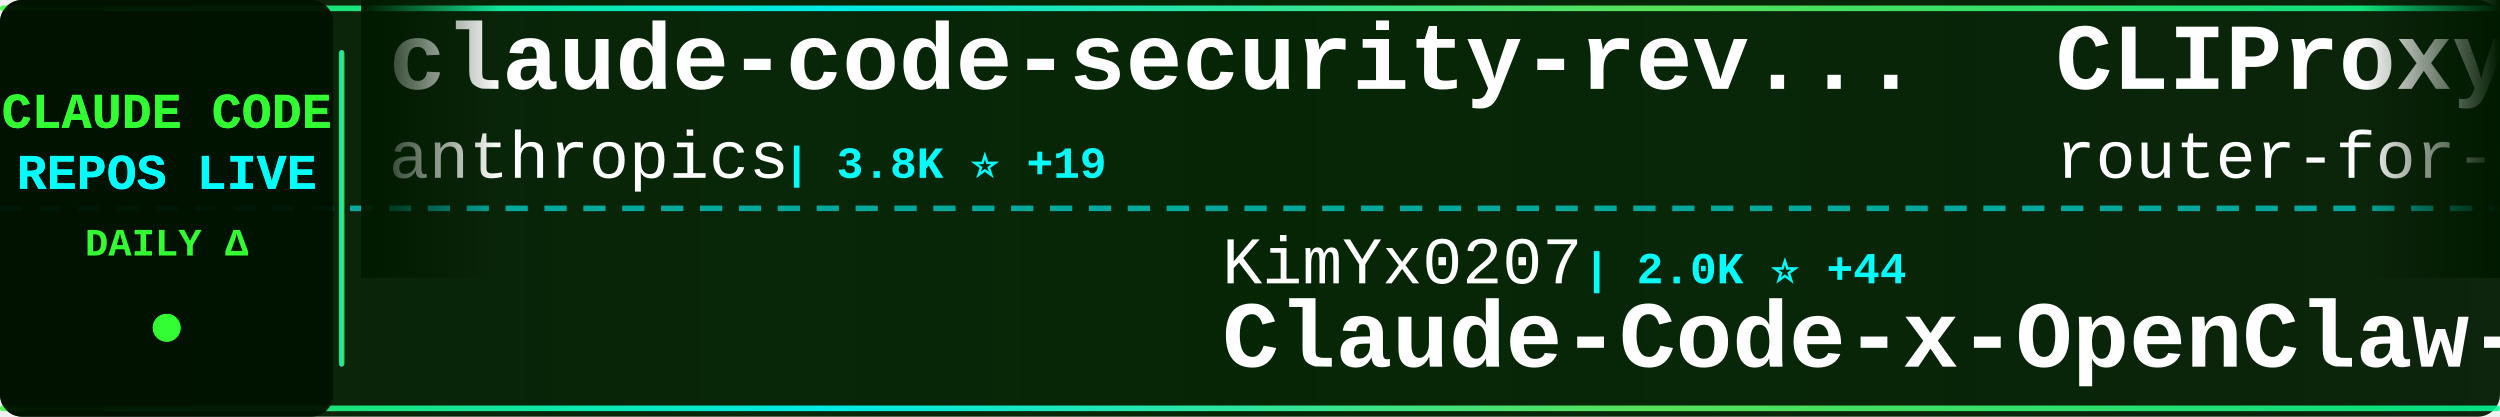
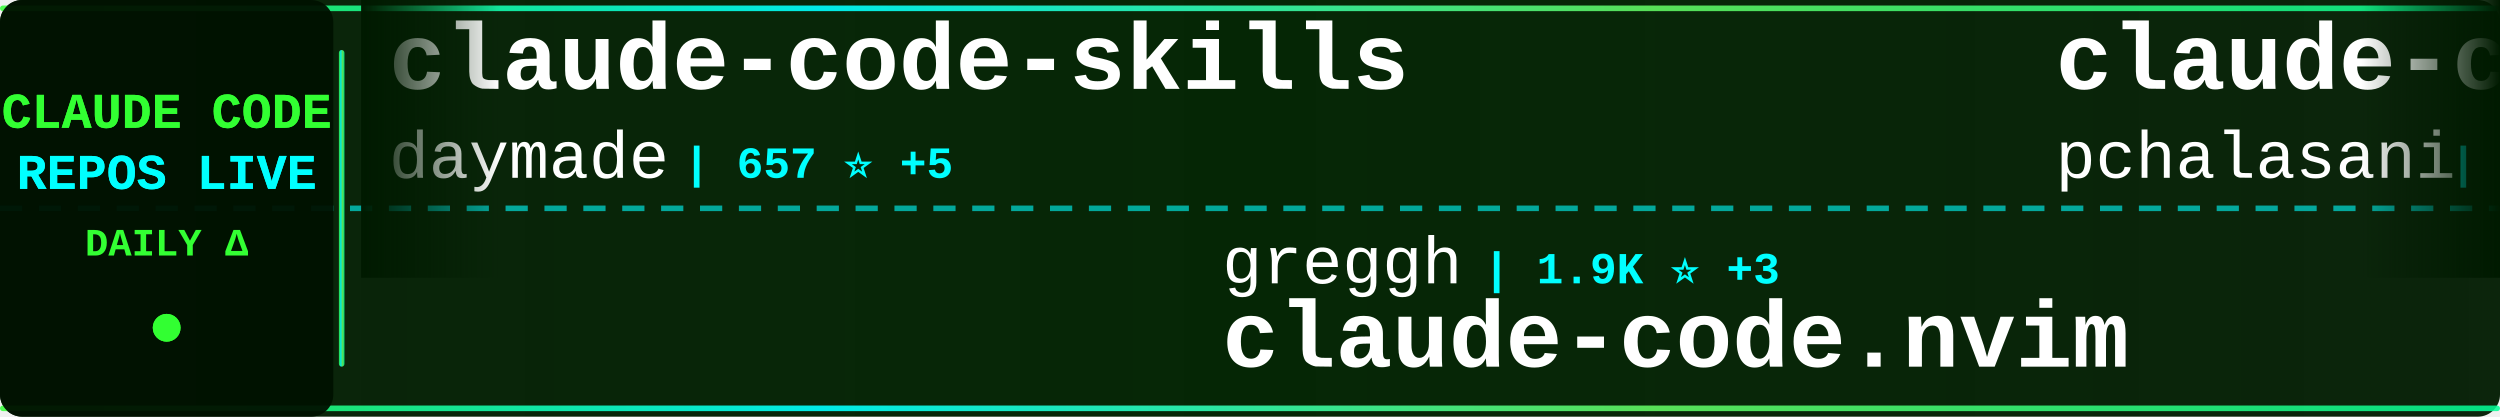
<svg xmlns="http://www.w3.org/2000/svg" width="900" height="150">
  <defs>
    <linearGradient id="tickerBg" x1="0%" y1="0%" x2="100%" y2="0%">
      <stop offset="0%" style="stop-color:#001a00;stop-opacity:0.95" />
      <stop offset="50%" style="stop-color:#002200;stop-opacity:0.98" />
      <stop offset="100%" style="stop-color:#001a00;stop-opacity:0.95" />
    </linearGradient>
    <linearGradient id="borderGrad" x1="0%" y1="0%" x2="100%" y2="0%">
      <stop offset="0%" style="stop-color:#33ff33;stop-opacity:0.85">
        <animate attributeName="stop-opacity" values="0.85;1;0.85" dur="2s" repeatCount="indefinite" />
      </stop>
      <stop offset="33%" style="stop-color:#00ffff;stop-opacity:0.9">
        <animate attributeName="stop-opacity" values="0.9;1;0.9" dur="2.2s" repeatCount="indefinite" />
      </stop>
      <stop offset="66%" style="stop-color:#66ff66;stop-opacity:0.85">
        <animate attributeName="stop-opacity" values="0.85;1;0.85" dur="1.8s" repeatCount="indefinite" />
      </stop>
      <stop offset="100%" style="stop-color:#00ff99;stop-opacity:0.85">
        <animate attributeName="stop-opacity" values="0.85;1;0.85" dur="2s" repeatCount="indefinite" />
      </stop>
    </linearGradient>
    <filter id="textGlow">
      <feGaussianBlur stdDeviation="0.1" result="coloredBlur" />
      <feMerge>
        <feMergeNode in="coloredBlur" />
        <feMergeNode in="SourceGraphic" />
      </feMerge>
    </filter>
    <filter id="metricGlow">
      <feGaussianBlur stdDeviation="0.2" result="coloredBlur" />
      <feMerge>
        <feMergeNode in="coloredBlur" />
        <feMergeNode in="SourceGraphic" />
      </feMerge>
    </filter>
    <linearGradient id="leftFade" x1="0%" y1="0%" x2="100%" y2="0%">
      <stop offset="0%" style="stop-color:#001a00;stop-opacity:1" />
      <stop offset="100%" style="stop-color:#001a00;stop-opacity:0" />
    </linearGradient>
    <linearGradient id="rightFade" x1="0%" y1="0%" x2="100%" y2="0%">
      <stop offset="0%" style="stop-color:#001a00;stop-opacity:0" />
      <stop offset="100%" style="stop-color:#001a00;stop-opacity:1" />
    </linearGradient>
  </defs>
  <rect width="900" height="150" fill="url(#tickerBg)" rx="8" />
  <rect x="0" y="2" width="900" height="2" fill="url(#borderGrad)" rx="1" />
  <rect x="0" y="146" width="900" height="2" fill="url(#borderGrad)" rx="1" />
  <line x1="0" y1="75" x2="900" y2="75" stroke="#00ffff" stroke-width="2" stroke-dasharray="8 6" opacity="0.6" />
  <rect x="0" y="0" width="120" height="150" fill="#001100" opacity="0.95" rx="8" />
  <text x="60" y="46" font-family="'Courier New', monospace" font-size="18" font-weight="bold" fill="#33ff33" text-anchor="middle" filter="url(#textGlow)">
    CLAUDE CODE
  </text>
  <text x="60" y="68" font-family="'Courier New', monospace" font-size="18" font-weight="bold" fill="#00ffff" text-anchor="middle" filter="url(#textGlow)">
    REPOS LIVE
  </text>
  <text x="60" y="92" font-family="'Courier New', monospace" font-size="14" font-weight="bold" fill="#33ff33" text-anchor="middle">
    DAILY Δ
  </text>
  <circle cx="60" cy="118" r="5" fill="#33ff33" filter="url(#metricGlow)">
    <animate attributeName="r" values="4;6;4" dur="1.5s" repeatCount="indefinite" />
    <animate attributeName="opacity" values="0.6;1;0.6" dur="1.5s" repeatCount="indefinite" />
  </circle>
  <rect x="122" y="18" width="2" height="114" fill="url(#borderGrad)" rx="1" />
  <clipPath id="tickerClip">
    <rect x="130" y="0" width="770" height="150" />
  </clipPath>
  <g clip-path="url(#tickerClip)">
    <g id="tickerItems">
      <animateTransform attributeName="transform" attributeType="XML" type="translate" from="0 0" to="-3000 0" dur="54s" repeatCount="indefinite" />
      <g transform="translate(0, 0)">
-         <text x="140" y="32" font-family="'Courier New', monospace" font-size="34" font-weight="bold" fill="#ffffff">claude-code-security-rev...</text>
-         <text x="140" y="64" font-family="'Courier New', monospace" font-size="24" font-weight="normal" fill="#ffffff" opacity="1.0">anthropics</text>
-         <text x="282" y="64" font-family="'Courier New', monospace" font-size="16" font-weight="bold" fill="#00ffff"> | 3.8K ⭐ +19</text>
+         <text x="140" y="32" font-family="'Courier New', monospace" font-size="34" font-weight="bold" fill="#ffffff">claude-code-skills</text>
+         <text x="140" y="64" font-family="'Courier New', monospace" font-size="24" font-weight="normal" fill="#ffffff" opacity="1.0">daymade</text>
+         <text x="246" y="64" font-family="'Courier New', monospace" font-size="16" font-weight="bold" fill="#00ffff"> | 657 ⭐ +5</text>
      </g>
      <g transform="translate(300, 0)">
-         <text x="140" y="102" font-family="'Courier New', monospace" font-size="24" font-weight="normal" fill="#ffffff" opacity="1.0">KimYx0207</text>
-         <text x="270" y="102" font-family="'Courier New', monospace" font-size="16" font-weight="bold" fill="#00ffff"> | 2.0K ⭐ +44</text>
-         <text x="140" y="132" font-family="'Courier New', monospace" font-size="34" font-weight="bold" fill="#ffffff">Claude-Code-x-OpenClaw-G...</text>
+         <text x="140" y="102" font-family="'Courier New', monospace" font-size="24" font-weight="normal" fill="#ffffff" opacity="1.0">greggh</text>
+         <text x="234" y="102" font-family="'Courier New', monospace" font-size="16" font-weight="bold" fill="#00ffff"> | 1.9K ⭐ +3</text>
+         <text x="140" y="132" font-family="'Courier New', monospace" font-size="34" font-weight="bold" fill="#ffffff">claude-code.nvim</text>
      </g>
      <g transform="translate(600, 0)">
+         <text x="140" y="32" font-family="'Courier New', monospace" font-size="34" font-weight="bold" fill="#ffffff">claude-code-tools</text>
+         <text x="140" y="64" font-family="'Courier New', monospace" font-size="24" font-weight="normal" fill="#ffffff" opacity="1.0">pchalasani</text>
+         <text x="282" y="64" font-family="'Courier New', monospace" font-size="16" font-weight="bold" fill="#00ffff"> | 1.6K ⭐ +4</text>
+       </g>
+       <g transform="translate(900, 0)">
+         <text x="140" y="102" font-family="'Courier New', monospace" font-size="24" font-weight="normal" fill="#ffffff" opacity="1.0">1rgs</text>
+         <text x="210" y="102" font-family="'Courier New', monospace" font-size="16" font-weight="bold" fill="#00ffff"> | 3.2K ⭐ +11</text>
+         <text x="140" y="132" font-family="'Courier New', monospace" font-size="34" font-weight="bold" fill="#ffffff">claude-code-proxy</text>
+       </g>
+       <g transform="translate(1200, 0)">
+         <text x="140" y="32" font-family="'Courier New', monospace" font-size="34" font-weight="bold" fill="#ffffff">claude-code-router</text>
+         <text x="140" y="64" font-family="'Courier New', monospace" font-size="24" font-weight="normal" fill="#ffffff" opacity="1.0">musistudio</text>
+         <text x="282" y="64" font-family="'Courier New', monospace" font-size="16" font-weight="bold" fill="#00ffff"> | 29.8K ⭐ +77</text>
+       </g>
+       <g transform="translate(1500, 0)">
+         <text x="140" y="102" font-family="'Courier New', monospace" font-size="24" font-weight="normal" fill="#ffffff" opacity="1.0">anthropics</text>
+         <text x="282" y="102" font-family="'Courier New', monospace" font-size="16" font-weight="bold" fill="#00ffff"> | 3.8K ⭐ +24</text>
+         <text x="140" y="132" font-family="'Courier New', monospace" font-size="34" font-weight="bold" fill="#ffffff">claude-code-security-rev...</text>
+       </g>
+       <g transform="translate(1800, 0)">
+         <text x="140" y="32" font-family="'Courier New', monospace" font-size="34" font-weight="bold" fill="#ffffff">compound-engineering-plu...</text>
+         <text x="140" y="64" font-family="'Courier New', monospace" font-size="24" font-weight="normal" fill="#ffffff" opacity="1.0">EveryInc</text>
+         <text x="258" y="64" font-family="'Courier New', monospace" font-size="16" font-weight="bold" fill="#00ffff"> | 10.5K ⭐ +47</text>
+       </g>
+       <g transform="translate(2100, 0)">
+         <text x="140" y="102" font-family="'Courier New', monospace" font-size="24" font-weight="normal" fill="#ffffff" opacity="1.0">rizethereum</text>
+         <text x="294" y="102" font-family="'Courier New', monospace" font-size="16" font-weight="bold" fill="#00ffff"> | 1.8K ⭐ +1</text>
+         <text x="140" y="132" font-family="'Courier New', monospace" font-size="34" font-weight="bold" fill="#ffffff">claude-code-requirements...</text>
+       </g>
+       <g transform="translate(2400, 0)">
        <text x="140" y="32" font-family="'Courier New', monospace" font-size="34" font-weight="bold" fill="#ffffff">CLIProxyAPI</text>
        <text x="140" y="64" font-family="'Courier New', monospace" font-size="24" font-weight="normal" fill="#ffffff" opacity="1.0">router-for-me</text>
-         <text x="318" y="64" font-family="'Courier New', monospace" font-size="16" font-weight="bold" fill="#00ffff"> | 17.0K ⭐ +413</text>
+         <text x="318" y="64" font-family="'Courier New', monospace" font-size="16" font-weight="bold" fill="#00ffff"> | 17.1K ⭐ +422</text>
      </g>
-       <g transform="translate(900, 0)">
-         <text x="140" y="102" font-family="'Courier New', monospace" font-size="24" font-weight="normal" fill="#ffffff" opacity="1.0">BloopAI</text>
-         <text x="246" y="102" font-family="'Courier New', monospace" font-size="16" font-weight="bold" fill="#00ffff"> | 23.3K ⭐ +80</text>
-         <text x="140" y="132" font-family="'Courier New', monospace" font-size="34" font-weight="bold" fill="#ffffff">vibe-kanban</text>
+       <g transform="translate(2700, 0)">
+         <text x="140" y="102" font-family="'Courier New', monospace" font-size="24" font-weight="normal" fill="#ffffff" opacity="1.0">sugyan</text>
+         <text x="234" y="102" font-family="'Courier New', monospace" font-size="16" font-weight="bold" fill="#00ffff"> | 963 ⭐ +2</text>
+         <text x="140" y="132" font-family="'Courier New', monospace" font-size="34" font-weight="bold" fill="#ffffff">claude-code-webui</text>
      </g>
-       <g transform="translate(1200, 0)">
-         <text x="140" y="32" font-family="'Courier New', monospace" font-size="34" font-weight="bold" fill="#ffffff">awesome-claude-code-suba...</text>
-         <text x="140" y="64" font-family="'Courier New', monospace" font-size="24" font-weight="normal" fill="#ffffff" opacity="1.0">VoltAgent</text>
-         <text x="270" y="64" font-family="'Courier New', monospace" font-size="16" font-weight="bold" fill="#00ffff"> | 14.0K ⭐ +110</text>
-       </g>
-       <g transform="translate(1500, 0)">
-         <text x="140" y="102" font-family="'Courier New', monospace" font-size="24" font-weight="normal" fill="#ffffff" opacity="1.0">fuergaosi233</text>
-         <text x="306" y="102" font-family="'Courier New', monospace" font-size="16" font-weight="bold" fill="#00ffff"> | 2.2K ⭐ +4</text>
-         <text x="140" y="132" font-family="'Courier New', monospace" font-size="34" font-weight="bold" fill="#ffffff">claude-code-proxy</text>
-       </g>
-       <g transform="translate(1800, 0)">
+       <g transform="translate(3000, 0)">
        <text x="140" y="32" font-family="'Courier New', monospace" font-size="34" font-weight="bold" fill="#ffffff">claude-code-skills</text>
        <text x="140" y="64" font-family="'Courier New', monospace" font-size="24" font-weight="normal" fill="#ffffff" opacity="1.0">daymade</text>
-         <text x="246" y="64" font-family="'Courier New', monospace" font-size="16" font-weight="bold" fill="#00ffff"> | 656 ⭐ +4</text>
-       </g>
-       <g transform="translate(2100, 0)">
-         <text x="140" y="102" font-family="'Courier New', monospace" font-size="24" font-weight="normal" fill="#ffffff" opacity="1.0">trailofbits</text>
-         <text x="294" y="102" font-family="'Courier New', monospace" font-size="16" font-weight="bold" fill="#00ffff"> | 1.6K ⭐ +14</text>
-         <text x="140" y="132" font-family="'Courier New', monospace" font-size="34" font-weight="bold" fill="#ffffff">claude-code-config</text>
-       </g>
-       <g transform="translate(2400, 0)">
-         <text x="140" y="32" font-family="'Courier New', monospace" font-size="34" font-weight="bold" fill="#ffffff">claude-code-tresor</text>
-         <text x="140" y="64" font-family="'Courier New', monospace" font-size="24" font-weight="normal" fill="#ffffff" opacity="1.0">alirezarezvani</text>
-         <text x="330" y="64" font-family="'Courier New', monospace" font-size="16" font-weight="bold" fill="#00ffff"> | 621 ⭐ +2</text>
-       </g>
-       <g transform="translate(2700, 0)">
-         <text x="140" y="102" font-family="'Courier New', monospace" font-size="24" font-weight="normal" fill="#ffffff" opacity="1.0">kn1026</text>
-         <text x="234" y="102" font-family="'Courier New', monospace" font-size="16" font-weight="bold" fill="#00ffff"> | 705 ⭐</text>
-         <text x="140" y="132" font-family="'Courier New', monospace" font-size="34" font-weight="bold" fill="#ffffff">cc</text>
-       </g>
-       <g transform="translate(3000, 0)">
-         <text x="140" y="32" font-family="'Courier New', monospace" font-size="34" font-weight="bold" fill="#ffffff">claude-code-security-rev...</text>
-         <text x="140" y="64" font-family="'Courier New', monospace" font-size="24" font-weight="normal" fill="#ffffff" opacity="1.0">anthropics</text>
-         <text x="282" y="64" font-family="'Courier New', monospace" font-size="16" font-weight="bold" fill="#00ffff"> | 3.8K ⭐ +19</text>
+         <text x="246" y="64" font-family="'Courier New', monospace" font-size="16" font-weight="bold" fill="#00ffff"> | 657 ⭐ +5</text>
      </g>
      <g transform="translate(3300, 0)">
-         <text x="140" y="102" font-family="'Courier New', monospace" font-size="24" font-weight="normal" fill="#ffffff" opacity="1.0">KimYx0207</text>
-         <text x="270" y="102" font-family="'Courier New', monospace" font-size="16" font-weight="bold" fill="#00ffff"> | 2.0K ⭐ +44</text>
-         <text x="140" y="132" font-family="'Courier New', monospace" font-size="34" font-weight="bold" fill="#ffffff">Claude-Code-x-OpenClaw-G...</text>
+         <text x="140" y="102" font-family="'Courier New', monospace" font-size="24" font-weight="normal" fill="#ffffff" opacity="1.0">greggh</text>
+         <text x="234" y="102" font-family="'Courier New', monospace" font-size="16" font-weight="bold" fill="#00ffff"> | 1.9K ⭐ +3</text>
+         <text x="140" y="132" font-family="'Courier New', monospace" font-size="34" font-weight="bold" fill="#ffffff">claude-code.nvim</text>
      </g>
      <g transform="translate(3600, 0)">
-         <text x="140" y="32" font-family="'Courier New', monospace" font-size="34" font-weight="bold" fill="#ffffff">CLIProxyAPI</text>
-         <text x="140" y="64" font-family="'Courier New', monospace" font-size="24" font-weight="normal" fill="#ffffff" opacity="1.0">router-for-me</text>
-         <text x="318" y="64" font-family="'Courier New', monospace" font-size="16" font-weight="bold" fill="#00ffff"> | 17.0K ⭐ +413</text>
+         <text x="140" y="32" font-family="'Courier New', monospace" font-size="34" font-weight="bold" fill="#ffffff">claude-code-tools</text>
+         <text x="140" y="64" font-family="'Courier New', monospace" font-size="24" font-weight="normal" fill="#ffffff" opacity="1.0">pchalasani</text>
+         <text x="282" y="64" font-family="'Courier New', monospace" font-size="16" font-weight="bold" fill="#00ffff"> | 1.6K ⭐ +4</text>
      </g>
      <g transform="translate(3900, 0)">
-         <text x="140" y="102" font-family="'Courier New', monospace" font-size="24" font-weight="normal" fill="#ffffff" opacity="1.0">BloopAI</text>
-         <text x="246" y="102" font-family="'Courier New', monospace" font-size="16" font-weight="bold" fill="#00ffff"> | 23.3K ⭐ +80</text>
-         <text x="140" y="132" font-family="'Courier New', monospace" font-size="34" font-weight="bold" fill="#ffffff">vibe-kanban</text>
+         <text x="140" y="102" font-family="'Courier New', monospace" font-size="24" font-weight="normal" fill="#ffffff" opacity="1.0">1rgs</text>
+         <text x="210" y="102" font-family="'Courier New', monospace" font-size="16" font-weight="bold" fill="#00ffff"> | 3.2K ⭐ +11</text>
+         <text x="140" y="132" font-family="'Courier New', monospace" font-size="34" font-weight="bold" fill="#ffffff">claude-code-proxy</text>
      </g>
    </g>
  </g>
  <rect x="130" y="0" width="50" height="100" fill="url(#leftFade)" />
  <rect x="850" y="0" width="50" height="100" fill="url(#rightFade)" />
</svg>
